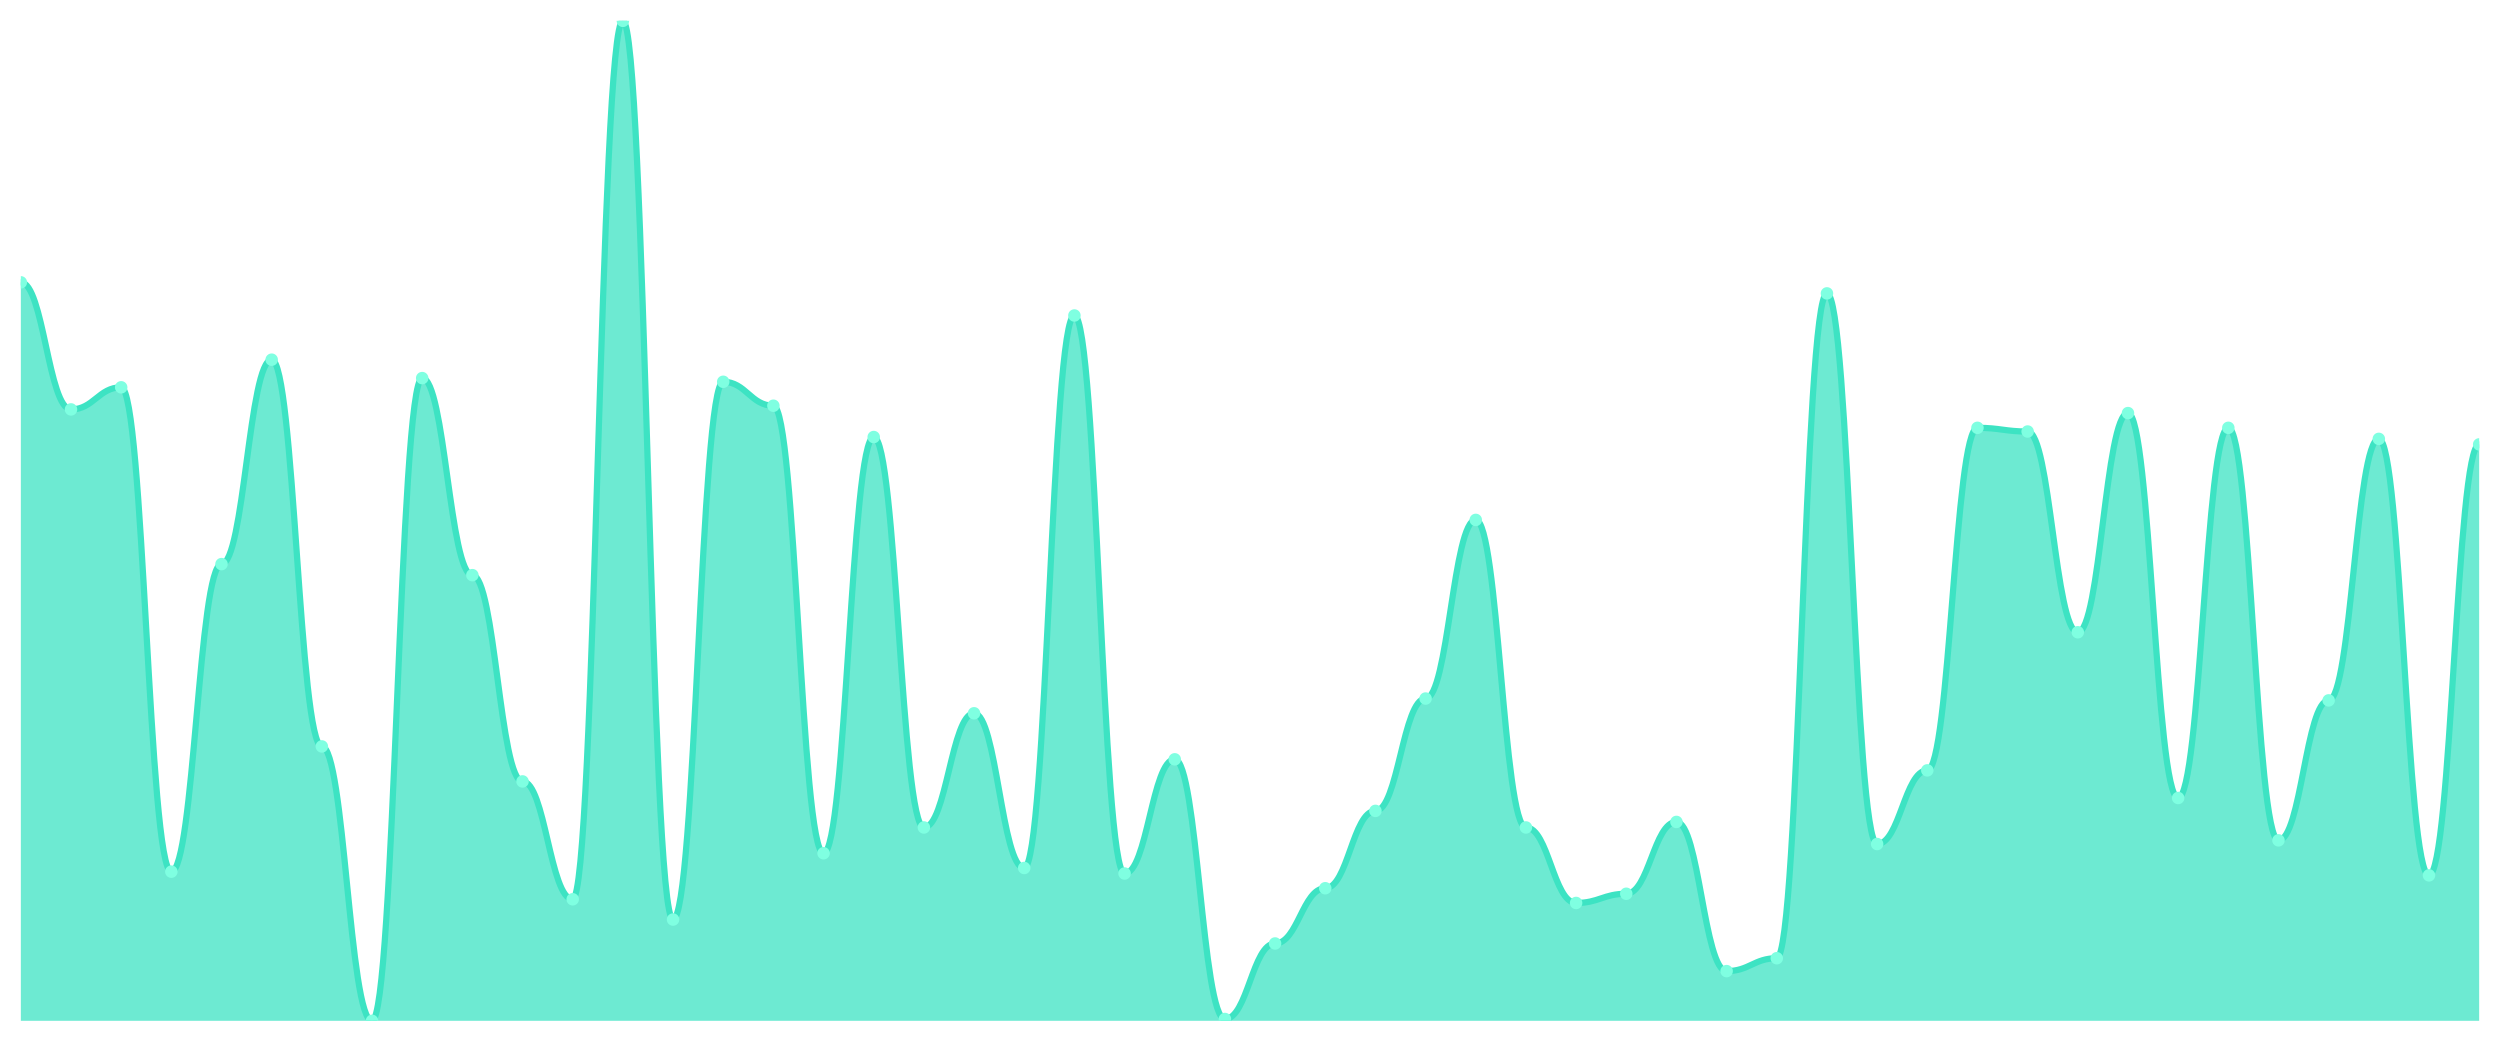
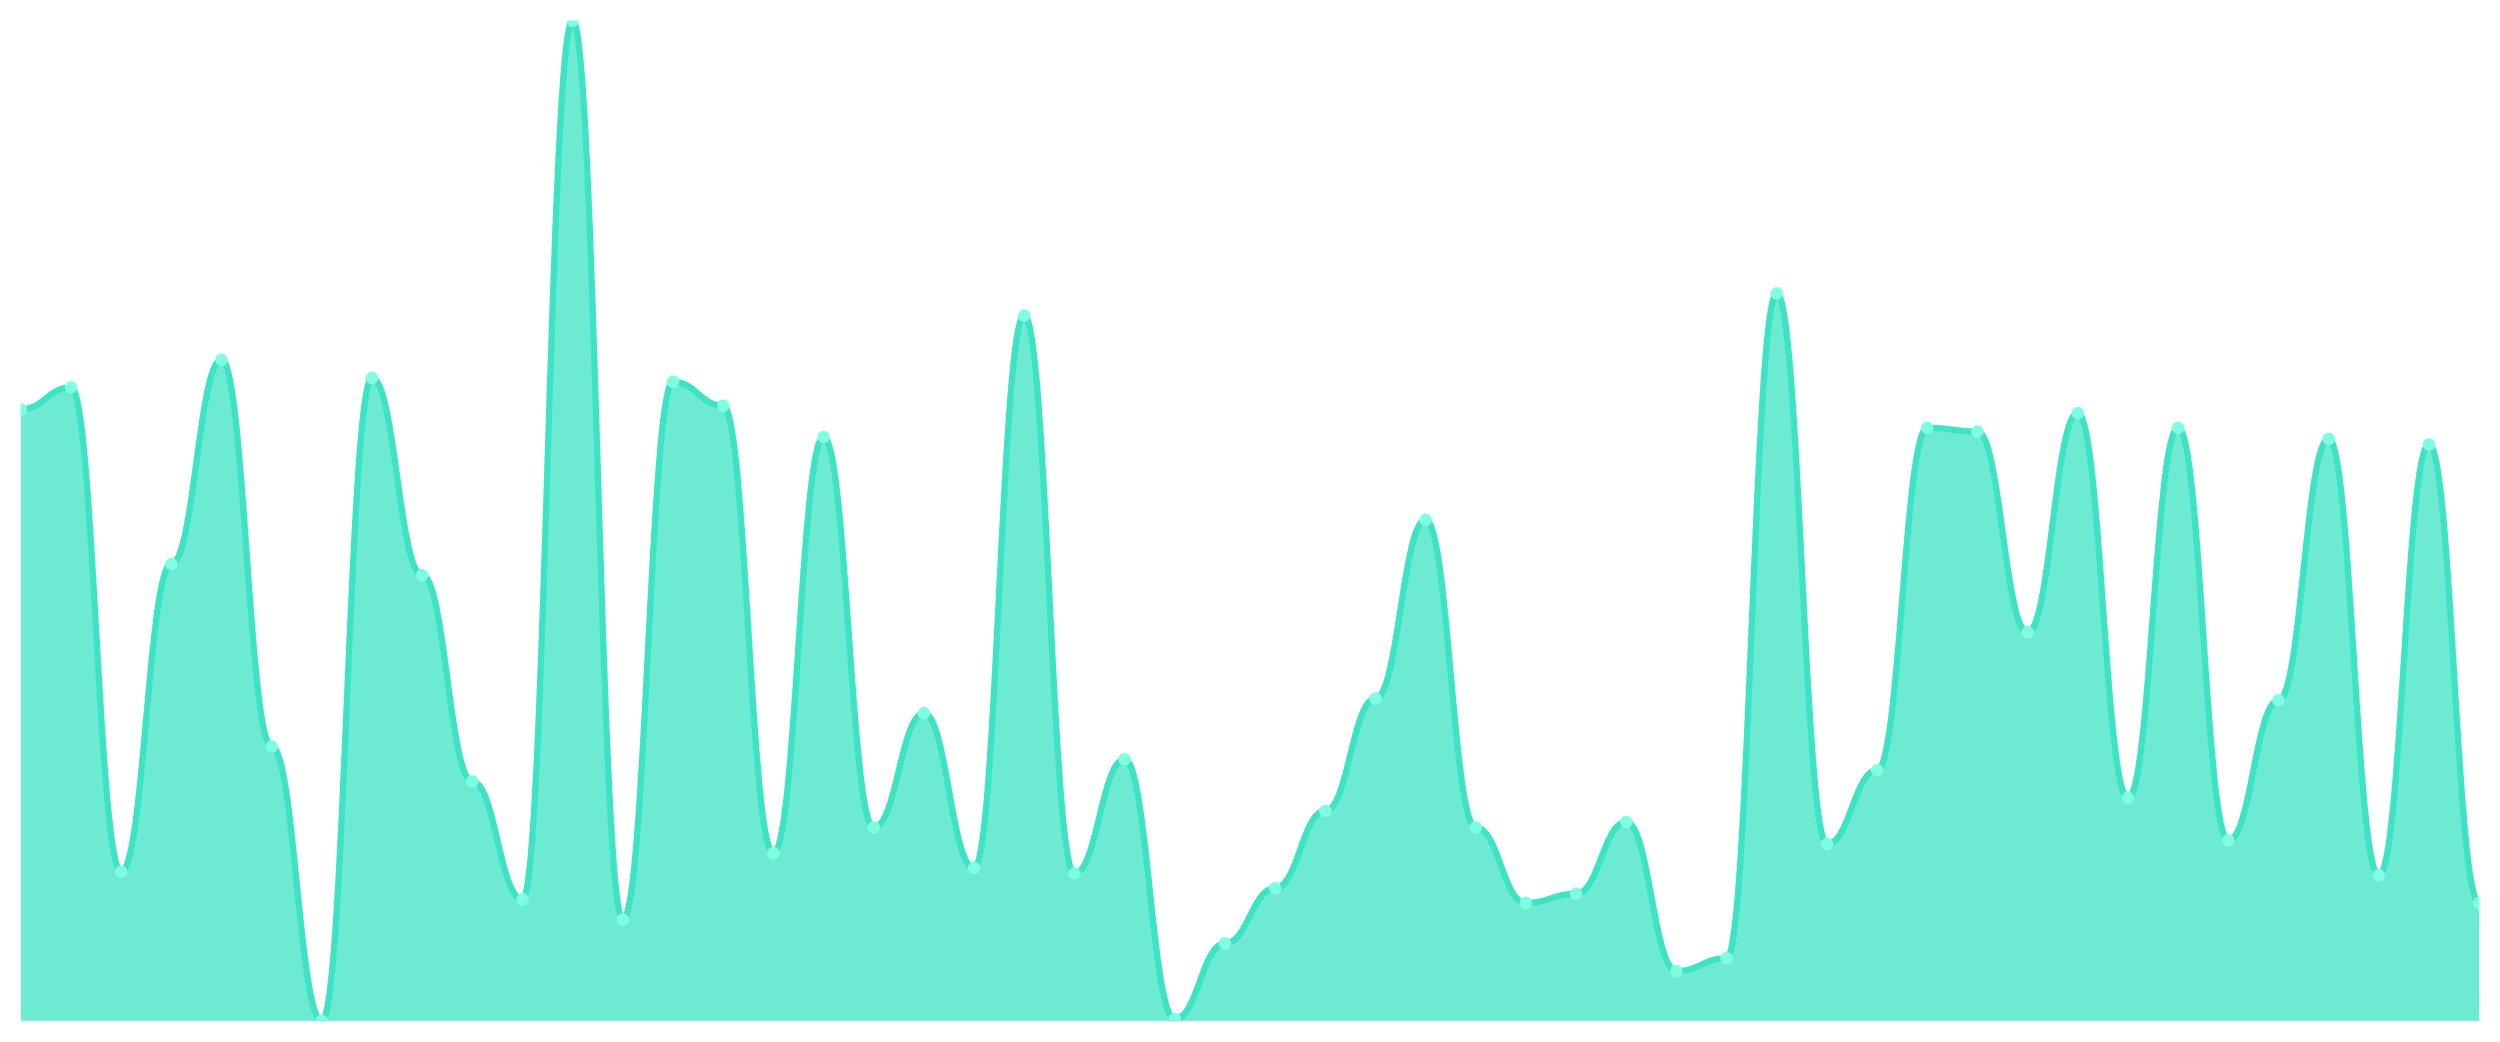
<svg xmlns="http://www.w3.org/2000/svg" viewBox="0 0 1200 500" width="1200" height="500">
  <defs>
    <clipPath id="c">
      <rect x="10" y="10" width="1180" height="480" />
    </clipPath>
  </defs>
  <rect width="1200" height="500" fill="none" />
  <g clip-path="url(#c)">
-     <path d="M 10,490 L 10,135.525 C 20.837,135.525 23.245,196.519 34.082,196.519 C 44.918,196.519 47.327,185.912 58.163,185.912 C 69,185.912 71.408,418.398 82.245,418.398 C 93.082,418.398 95.49,270.773 106.327,270.773 C 117.163,270.773 119.571,172.652 130.408,172.652 C 141.245,172.652 143.653,358.287 154.49,358.287 C 165.327,358.287 167.735,490 178.571,490 C 189.408,490 191.816,181.492 202.653,181.492 C 213.49,181.492 215.898,276.077 226.735,276.077 C 237.571,276.077 239.98,375.083 250.816,375.083 C 261.653,375.083 264.061,431.657 274.898,431.657 C 285.735,431.657 288.143,10 298.98,10 C 309.816,10 312.224,441.381 323.061,441.381 C 333.898,441.381 336.306,183.26 347.143,183.26 C 357.98,183.26 360.388,194.751 371.224,194.751 C 382.061,194.751 384.469,409.558 395.306,409.558 C 406.143,409.558 408.551,209.779 419.388,209.779 C 430.224,209.779 432.633,397.182 443.469,397.182 C 454.306,397.182 456.714,342.376 467.551,342.376 C 478.388,342.376 480.796,416.63 491.633,416.63 C 502.469,416.63 504.878,151.436 515.714,151.436 C 526.551,151.436 528.959,419.282 539.796,419.282 C 550.633,419.282 553.041,364.475 563.878,364.475 C 574.714,364.475 577.122,489.116 587.959,489.116 C 598.796,489.116 601.204,452.873 612.041,452.873 C 622.878,452.873 625.286,426.354 636.122,426.354 C 646.959,426.354 649.367,389.227 660.204,389.227 C 671.041,389.227 673.449,335.304 684.286,335.304 C 695.122,335.304 697.531,249.558 708.367,249.558 C 719.204,249.558 721.612,397.182 732.449,397.182 C 743.286,397.182 745.694,433.425 756.531,433.425 C 767.367,433.425 769.776,429.006 780.612,429.006 C 791.449,429.006 793.857,394.53 804.694,394.53 C 815.531,394.53 817.939,466.133 828.776,466.133 C 839.612,466.133 842.02,459.945 852.857,459.945 C 863.694,459.945 866.102,140.829 876.939,140.829 C 887.776,140.829 890.184,405.138 901.02,405.138 C 911.857,405.138 914.265,369.779 925.102,369.779 C 935.939,369.779 938.347,205.359 949.184,205.359 C 960.02,205.359 962.429,207.127 973.265,207.127 C 984.102,207.127 986.51,303.481 997.347,303.481 C 1008.184,303.481 1010.592,198.287 1021.429,198.287 C 1032.265,198.287 1034.673,383.039 1045.51,383.039 C 1056.347,383.039 1058.755,205.359 1069.592,205.359 C 1080.429,205.359 1082.837,403.37 1093.673,403.37 C 1104.51,403.37 1106.918,336.188 1117.755,336.188 C 1128.592,336.188 1131,210.663 1141.837,210.663 C 1152.673,210.663 1155.082,420.166 1165.918,420.166 C 1176.755,420.166 1179.163,213.315 1190,213.315 L 1190,490 Z" fill="rgba(61,227,195,0.75)" />
-     <path d="M 10,135.525 C 20.837,135.525 23.245,196.519 34.082,196.519 C 44.918,196.519 47.327,185.912 58.163,185.912 C 69,185.912 71.408,418.398 82.245,418.398 C 93.082,418.398 95.49,270.773 106.327,270.773 C 117.163,270.773 119.571,172.652 130.408,172.652 C 141.245,172.652 143.653,358.287 154.49,358.287 C 165.327,358.287 167.735,490 178.571,490 C 189.408,490 191.816,181.492 202.653,181.492 C 213.49,181.492 215.898,276.077 226.735,276.077 C 237.571,276.077 239.98,375.083 250.816,375.083 C 261.653,375.083 264.061,431.657 274.898,431.657 C 285.735,431.657 288.143,10 298.98,10 C 309.816,10 312.224,441.381 323.061,441.381 C 333.898,441.381 336.306,183.26 347.143,183.26 C 357.98,183.26 360.388,194.751 371.224,194.751 C 382.061,194.751 384.469,409.558 395.306,409.558 C 406.143,409.558 408.551,209.779 419.388,209.779 C 430.224,209.779 432.633,397.182 443.469,397.182 C 454.306,397.182 456.714,342.376 467.551,342.376 C 478.388,342.376 480.796,416.63 491.633,416.63 C 502.469,416.63 504.878,151.436 515.714,151.436 C 526.551,151.436 528.959,419.282 539.796,419.282 C 550.633,419.282 553.041,364.475 563.878,364.475 C 574.714,364.475 577.122,489.116 587.959,489.116 C 598.796,489.116 601.204,452.873 612.041,452.873 C 622.878,452.873 625.286,426.354 636.122,426.354 C 646.959,426.354 649.367,389.227 660.204,389.227 C 671.041,389.227 673.449,335.304 684.286,335.304 C 695.122,335.304 697.531,249.558 708.367,249.558 C 719.204,249.558 721.612,397.182 732.449,397.182 C 743.286,397.182 745.694,433.425 756.531,433.425 C 767.367,433.425 769.776,429.006 780.612,429.006 C 791.449,429.006 793.857,394.53 804.694,394.53 C 815.531,394.53 817.939,466.133 828.776,466.133 C 839.612,466.133 842.02,459.945 852.857,459.945 C 863.694,459.945 866.102,140.829 876.939,140.829 C 887.776,140.829 890.184,405.138 901.02,405.138 C 911.857,405.138 914.265,369.779 925.102,369.779 C 935.939,369.779 938.347,205.359 949.184,205.359 C 960.02,205.359 962.429,207.127 973.265,207.127 C 984.102,207.127 986.51,303.481 997.347,303.481 C 1008.184,303.481 1010.592,198.287 1021.429,198.287 C 1032.265,198.287 1034.673,383.039 1045.51,383.039 C 1056.347,383.039 1058.755,205.359 1069.592,205.359 C 1080.429,205.359 1082.837,403.37 1093.673,403.37 C 1104.51,403.37 1106.918,336.188 1117.755,336.188 C 1128.592,336.188 1131,210.663 1141.837,210.663 C 1152.673,210.663 1155.082,420.166 1165.918,420.166 C 1176.755,420.166 1179.163,213.315 1190,213.315" fill="none" stroke="#3de3c3" stroke-width="3" stroke-linecap="round" stroke-linejoin="round" />
-     <circle cx="10" cy="135.525" r="3" fill="#7fffe1" />
-     <circle cx="34.082" cy="196.519" r="3" fill="#7fffe1" />
-     <circle cx="58.163" cy="185.912" r="3" fill="#7fffe1" />
-     <circle cx="82.245" cy="418.398" r="3" fill="#7fffe1" />
-     <circle cx="106.327" cy="270.773" r="3" fill="#7fffe1" />
-     <circle cx="130.408" cy="172.652" r="3" fill="#7fffe1" />
-     <circle cx="154.49" cy="358.287" r="3" fill="#7fffe1" />
-     <circle cx="178.571" cy="490" r="3" fill="#7fffe1" />
-     <circle cx="202.653" cy="181.492" r="3" fill="#7fffe1" />
-     <circle cx="226.735" cy="276.077" r="3" fill="#7fffe1" />
-     <circle cx="250.816" cy="375.083" r="3" fill="#7fffe1" />
-     <circle cx="274.898" cy="431.657" r="3" fill="#7fffe1" />
-     <circle cx="298.98" cy="10" r="3" fill="#7fffe1" />
-     <circle cx="323.061" cy="441.381" r="3" fill="#7fffe1" />
-     <circle cx="347.143" cy="183.26" r="3" fill="#7fffe1" />
-     <circle cx="371.224" cy="194.751" r="3" fill="#7fffe1" />
-     <circle cx="395.306" cy="409.558" r="3" fill="#7fffe1" />
-     <circle cx="419.388" cy="209.779" r="3" fill="#7fffe1" />
-     <circle cx="443.469" cy="397.182" r="3" fill="#7fffe1" />
-     <circle cx="467.551" cy="342.376" r="3" fill="#7fffe1" />
-     <circle cx="491.633" cy="416.63" r="3" fill="#7fffe1" />
-     <circle cx="515.714" cy="151.436" r="3" fill="#7fffe1" />
-     <circle cx="539.796" cy="419.282" r="3" fill="#7fffe1" />
-     <circle cx="563.878" cy="364.475" r="3" fill="#7fffe1" />
-     <circle cx="587.959" cy="489.116" r="3" fill="#7fffe1" />
-     <circle cx="612.041" cy="452.873" r="3" fill="#7fffe1" />
-     <circle cx="636.122" cy="426.354" r="3" fill="#7fffe1" />
-     <circle cx="660.204" cy="389.227" r="3" fill="#7fffe1" />
-     <circle cx="684.286" cy="335.304" r="3" fill="#7fffe1" />
-     <circle cx="708.367" cy="249.558" r="3" fill="#7fffe1" />
-     <circle cx="732.449" cy="397.182" r="3" fill="#7fffe1" />
-     <circle cx="756.531" cy="433.425" r="3" fill="#7fffe1" />
-     <circle cx="780.612" cy="429.006" r="3" fill="#7fffe1" />
-     <circle cx="804.694" cy="394.53" r="3" fill="#7fffe1" />
-     <circle cx="828.776" cy="466.133" r="3" fill="#7fffe1" />
-     <circle cx="852.857" cy="459.945" r="3" fill="#7fffe1" />
-     <circle cx="876.939" cy="140.829" r="3" fill="#7fffe1" />
-     <circle cx="901.02" cy="405.138" r="3" fill="#7fffe1" />
-     <circle cx="925.102" cy="369.779" r="3" fill="#7fffe1" />
-     <circle cx="949.184" cy="205.359" r="3" fill="#7fffe1" />
-     <circle cx="973.265" cy="207.127" r="3" fill="#7fffe1" />
-     <circle cx="997.347" cy="303.481" r="3" fill="#7fffe1" />
-     <circle cx="1021.429" cy="198.287" r="3" fill="#7fffe1" />
-     <circle cx="1045.51" cy="383.039" r="3" fill="#7fffe1" />
-     <circle cx="1069.592" cy="205.359" r="3" fill="#7fffe1" />
-     <circle cx="1093.673" cy="403.37" r="3" fill="#7fffe1" />
-     <circle cx="1117.755" cy="336.188" r="3" fill="#7fffe1" />
-     <circle cx="1141.837" cy="210.663" r="3" fill="#7fffe1" />
-     <circle cx="1165.918" cy="420.166" r="3" fill="#7fffe1" />
-     <circle cx="1190" cy="213.315" r="3" fill="#7fffe1" />
+     <path d="M 10,490 L 10,196.519 C 20.837,196.519 23.245,185.912 34.082,185.912 C 44.918,185.912 47.327,418.398 58.163,418.398 C 69,418.398 71.408,270.773 82.245,270.773 C 93.082,270.773 95.49,172.652 106.327,172.652 C 117.163,172.652 119.571,358.287 130.408,358.287 C 141.245,358.287 143.653,490 154.49,490 C 165.327,490 167.735,181.492 178.571,181.492 C 189.408,181.492 191.816,276.077 202.653,276.077 C 213.49,276.077 215.898,375.083 226.735,375.083 C 237.571,375.083 239.98,431.657 250.816,431.657 C 261.653,431.657 264.061,10 274.898,10 C 285.735,10 288.143,441.381 298.98,441.381 C 309.816,441.381 312.224,183.26 323.061,183.26 C 333.898,183.26 336.306,194.751 347.143,194.751 C 357.98,194.751 360.388,409.558 371.224,409.558 C 382.061,409.558 384.469,209.779 395.306,209.779 C 406.143,209.779 408.551,397.182 419.388,397.182 C 430.224,397.182 432.633,342.376 443.469,342.376 C 454.306,342.376 456.714,416.63 467.551,416.63 C 478.388,416.63 480.796,151.436 491.633,151.436 C 502.469,151.436 504.878,419.282 515.714,419.282 C 526.551,419.282 528.959,364.475 539.796,364.475 C 550.633,364.475 553.041,489.116 563.878,489.116 C 574.714,489.116 577.122,452.873 587.959,452.873 C 598.796,452.873 601.204,426.354 612.041,426.354 C 622.878,426.354 625.286,389.227 636.122,389.227 C 646.959,389.227 649.367,335.304 660.204,335.304 C 671.041,335.304 673.449,249.558 684.286,249.558 C 695.122,249.558 697.531,397.182 708.367,397.182 C 719.204,397.182 721.612,433.425 732.449,433.425 C 743.286,433.425 745.694,429.006 756.531,429.006 C 767.367,429.006 769.776,394.53 780.612,394.53 C 791.449,394.53 793.857,466.133 804.694,466.133 C 815.531,466.133 817.939,459.945 828.776,459.945 C 839.612,459.945 842.02,140.829 852.857,140.829 C 863.694,140.829 866.102,405.138 876.939,405.138 C 887.776,405.138 890.184,369.779 901.02,369.779 C 911.857,369.779 914.265,205.359 925.102,205.359 C 935.939,205.359 938.347,207.127 949.184,207.127 C 960.02,207.127 962.429,303.481 973.265,303.481 C 984.102,303.481 986.51,198.287 997.347,198.287 C 1008.184,198.287 1010.592,383.039 1021.429,383.039 C 1032.265,383.039 1034.673,205.359 1045.51,205.359 C 1056.347,205.359 1058.755,403.37 1069.592,403.37 C 1080.429,403.37 1082.837,336.188 1093.673,336.188 C 1104.51,336.188 1106.918,210.663 1117.755,210.663 C 1128.592,210.663 1131,420.166 1141.837,420.166 C 1152.673,420.166 1155.082,213.315 1165.918,213.315 C 1176.755,213.315 1179.163,433.425 1190,433.425 L 1190,490 Z" fill="rgba(61,227,195,0.75)" />
+     <path d="M 10,196.519 C 20.837,196.519 23.245,185.912 34.082,185.912 C 44.918,185.912 47.327,418.398 58.163,418.398 C 69,418.398 71.408,270.773 82.245,270.773 C 93.082,270.773 95.49,172.652 106.327,172.652 C 117.163,172.652 119.571,358.287 130.408,358.287 C 141.245,358.287 143.653,490 154.49,490 C 165.327,490 167.735,181.492 178.571,181.492 C 189.408,181.492 191.816,276.077 202.653,276.077 C 213.49,276.077 215.898,375.083 226.735,375.083 C 237.571,375.083 239.98,431.657 250.816,431.657 C 261.653,431.657 264.061,10 274.898,10 C 285.735,10 288.143,441.381 298.98,441.381 C 309.816,441.381 312.224,183.26 323.061,183.26 C 333.898,183.26 336.306,194.751 347.143,194.751 C 357.98,194.751 360.388,409.558 371.224,409.558 C 382.061,409.558 384.469,209.779 395.306,209.779 C 406.143,209.779 408.551,397.182 419.388,397.182 C 430.224,397.182 432.633,342.376 443.469,342.376 C 454.306,342.376 456.714,416.63 467.551,416.63 C 478.388,416.63 480.796,151.436 491.633,151.436 C 502.469,151.436 504.878,419.282 515.714,419.282 C 526.551,419.282 528.959,364.475 539.796,364.475 C 550.633,364.475 553.041,489.116 563.878,489.116 C 574.714,489.116 577.122,452.873 587.959,452.873 C 598.796,452.873 601.204,426.354 612.041,426.354 C 622.878,426.354 625.286,389.227 636.122,389.227 C 646.959,389.227 649.367,335.304 660.204,335.304 C 671.041,335.304 673.449,249.558 684.286,249.558 C 695.122,249.558 697.531,397.182 708.367,397.182 C 719.204,397.182 721.612,433.425 732.449,433.425 C 743.286,433.425 745.694,429.006 756.531,429.006 C 767.367,429.006 769.776,394.53 780.612,394.53 C 791.449,394.53 793.857,466.133 804.694,466.133 C 815.531,466.133 817.939,459.945 828.776,459.945 C 839.612,459.945 842.02,140.829 852.857,140.829 C 863.694,140.829 866.102,405.138 876.939,405.138 C 887.776,405.138 890.184,369.779 901.02,369.779 C 911.857,369.779 914.265,205.359 925.102,205.359 C 935.939,205.359 938.347,207.127 949.184,207.127 C 960.02,207.127 962.429,303.481 973.265,303.481 C 984.102,303.481 986.51,198.287 997.347,198.287 C 1008.184,198.287 1010.592,383.039 1021.429,383.039 C 1032.265,383.039 1034.673,205.359 1045.51,205.359 C 1056.347,205.359 1058.755,403.37 1069.592,403.37 C 1080.429,403.37 1082.837,336.188 1093.673,336.188 C 1104.51,336.188 1106.918,210.663 1117.755,210.663 C 1128.592,210.663 1131,420.166 1141.837,420.166 C 1152.673,420.166 1155.082,213.315 1165.918,213.315 C 1176.755,213.315 1179.163,433.425 1190,433.425" fill="none" stroke="#3de3c3" stroke-width="3" stroke-linecap="round" stroke-linejoin="round" />
+     <circle cx="10" cy="196.519" r="3" fill="#7fffe1" />
+     <circle cx="34.082" cy="185.912" r="3" fill="#7fffe1" />
+     <circle cx="58.163" cy="418.398" r="3" fill="#7fffe1" />
+     <circle cx="82.245" cy="270.773" r="3" fill="#7fffe1" />
+     <circle cx="106.327" cy="172.652" r="3" fill="#7fffe1" />
+     <circle cx="130.408" cy="358.287" r="3" fill="#7fffe1" />
+     <circle cx="154.49" cy="490" r="3" fill="#7fffe1" />
+     <circle cx="178.571" cy="181.492" r="3" fill="#7fffe1" />
+     <circle cx="202.653" cy="276.077" r="3" fill="#7fffe1" />
+     <circle cx="226.735" cy="375.083" r="3" fill="#7fffe1" />
+     <circle cx="250.816" cy="431.657" r="3" fill="#7fffe1" />
+     <circle cx="274.898" cy="10" r="3" fill="#7fffe1" />
+     <circle cx="298.98" cy="441.381" r="3" fill="#7fffe1" />
+     <circle cx="323.061" cy="183.26" r="3" fill="#7fffe1" />
+     <circle cx="347.143" cy="194.751" r="3" fill="#7fffe1" />
+     <circle cx="371.224" cy="409.558" r="3" fill="#7fffe1" />
+     <circle cx="395.306" cy="209.779" r="3" fill="#7fffe1" />
+     <circle cx="419.388" cy="397.182" r="3" fill="#7fffe1" />
+     <circle cx="443.469" cy="342.376" r="3" fill="#7fffe1" />
+     <circle cx="467.551" cy="416.63" r="3" fill="#7fffe1" />
+     <circle cx="491.633" cy="151.436" r="3" fill="#7fffe1" />
+     <circle cx="515.714" cy="419.282" r="3" fill="#7fffe1" />
+     <circle cx="539.796" cy="364.475" r="3" fill="#7fffe1" />
+     <circle cx="563.878" cy="489.116" r="3" fill="#7fffe1" />
+     <circle cx="587.959" cy="452.873" r="3" fill="#7fffe1" />
+     <circle cx="612.041" cy="426.354" r="3" fill="#7fffe1" />
+     <circle cx="636.122" cy="389.227" r="3" fill="#7fffe1" />
+     <circle cx="660.204" cy="335.304" r="3" fill="#7fffe1" />
+     <circle cx="684.286" cy="249.558" r="3" fill="#7fffe1" />
+     <circle cx="708.367" cy="397.182" r="3" fill="#7fffe1" />
+     <circle cx="732.449" cy="433.425" r="3" fill="#7fffe1" />
+     <circle cx="756.531" cy="429.006" r="3" fill="#7fffe1" />
+     <circle cx="780.612" cy="394.53" r="3" fill="#7fffe1" />
+     <circle cx="804.694" cy="466.133" r="3" fill="#7fffe1" />
+     <circle cx="828.776" cy="459.945" r="3" fill="#7fffe1" />
+     <circle cx="852.857" cy="140.829" r="3" fill="#7fffe1" />
+     <circle cx="876.939" cy="405.138" r="3" fill="#7fffe1" />
+     <circle cx="901.02" cy="369.779" r="3" fill="#7fffe1" />
+     <circle cx="925.102" cy="205.359" r="3" fill="#7fffe1" />
+     <circle cx="949.184" cy="207.127" r="3" fill="#7fffe1" />
+     <circle cx="973.265" cy="303.481" r="3" fill="#7fffe1" />
+     <circle cx="997.347" cy="198.287" r="3" fill="#7fffe1" />
+     <circle cx="1021.429" cy="383.039" r="3" fill="#7fffe1" />
+     <circle cx="1045.51" cy="205.359" r="3" fill="#7fffe1" />
+     <circle cx="1069.592" cy="403.37" r="3" fill="#7fffe1" />
+     <circle cx="1093.673" cy="336.188" r="3" fill="#7fffe1" />
+     <circle cx="1117.755" cy="210.663" r="3" fill="#7fffe1" />
+     <circle cx="1141.837" cy="420.166" r="3" fill="#7fffe1" />
+     <circle cx="1165.918" cy="213.315" r="3" fill="#7fffe1" />
+     <circle cx="1190" cy="433.425" r="3" fill="#7fffe1" />
  </g>
</svg>
